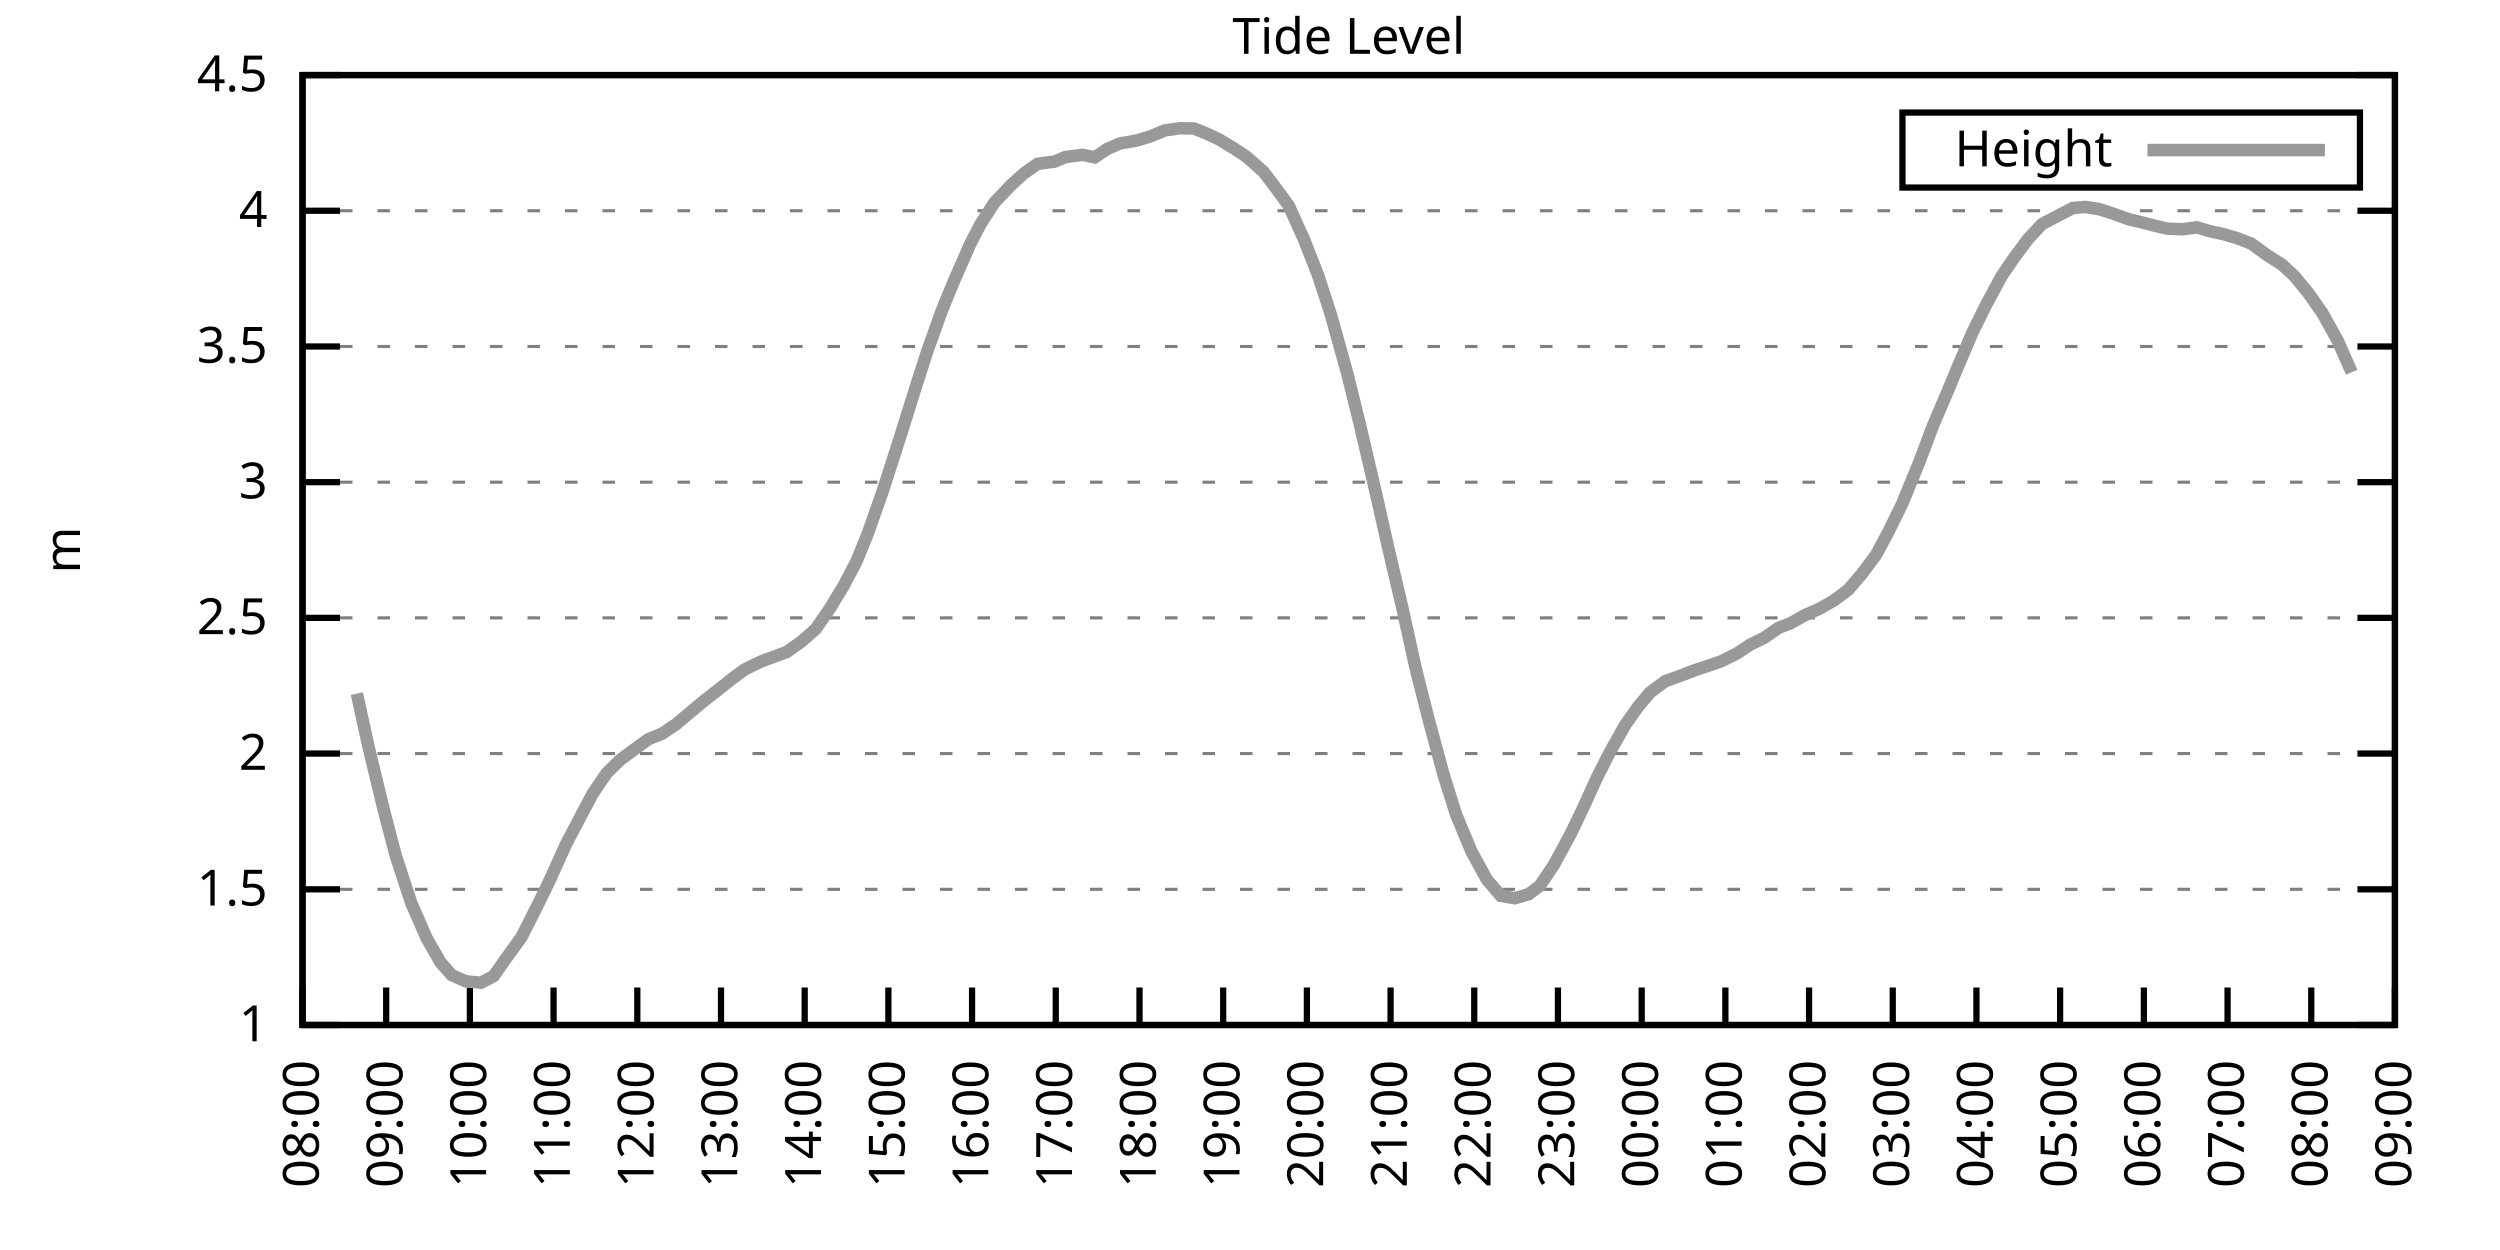
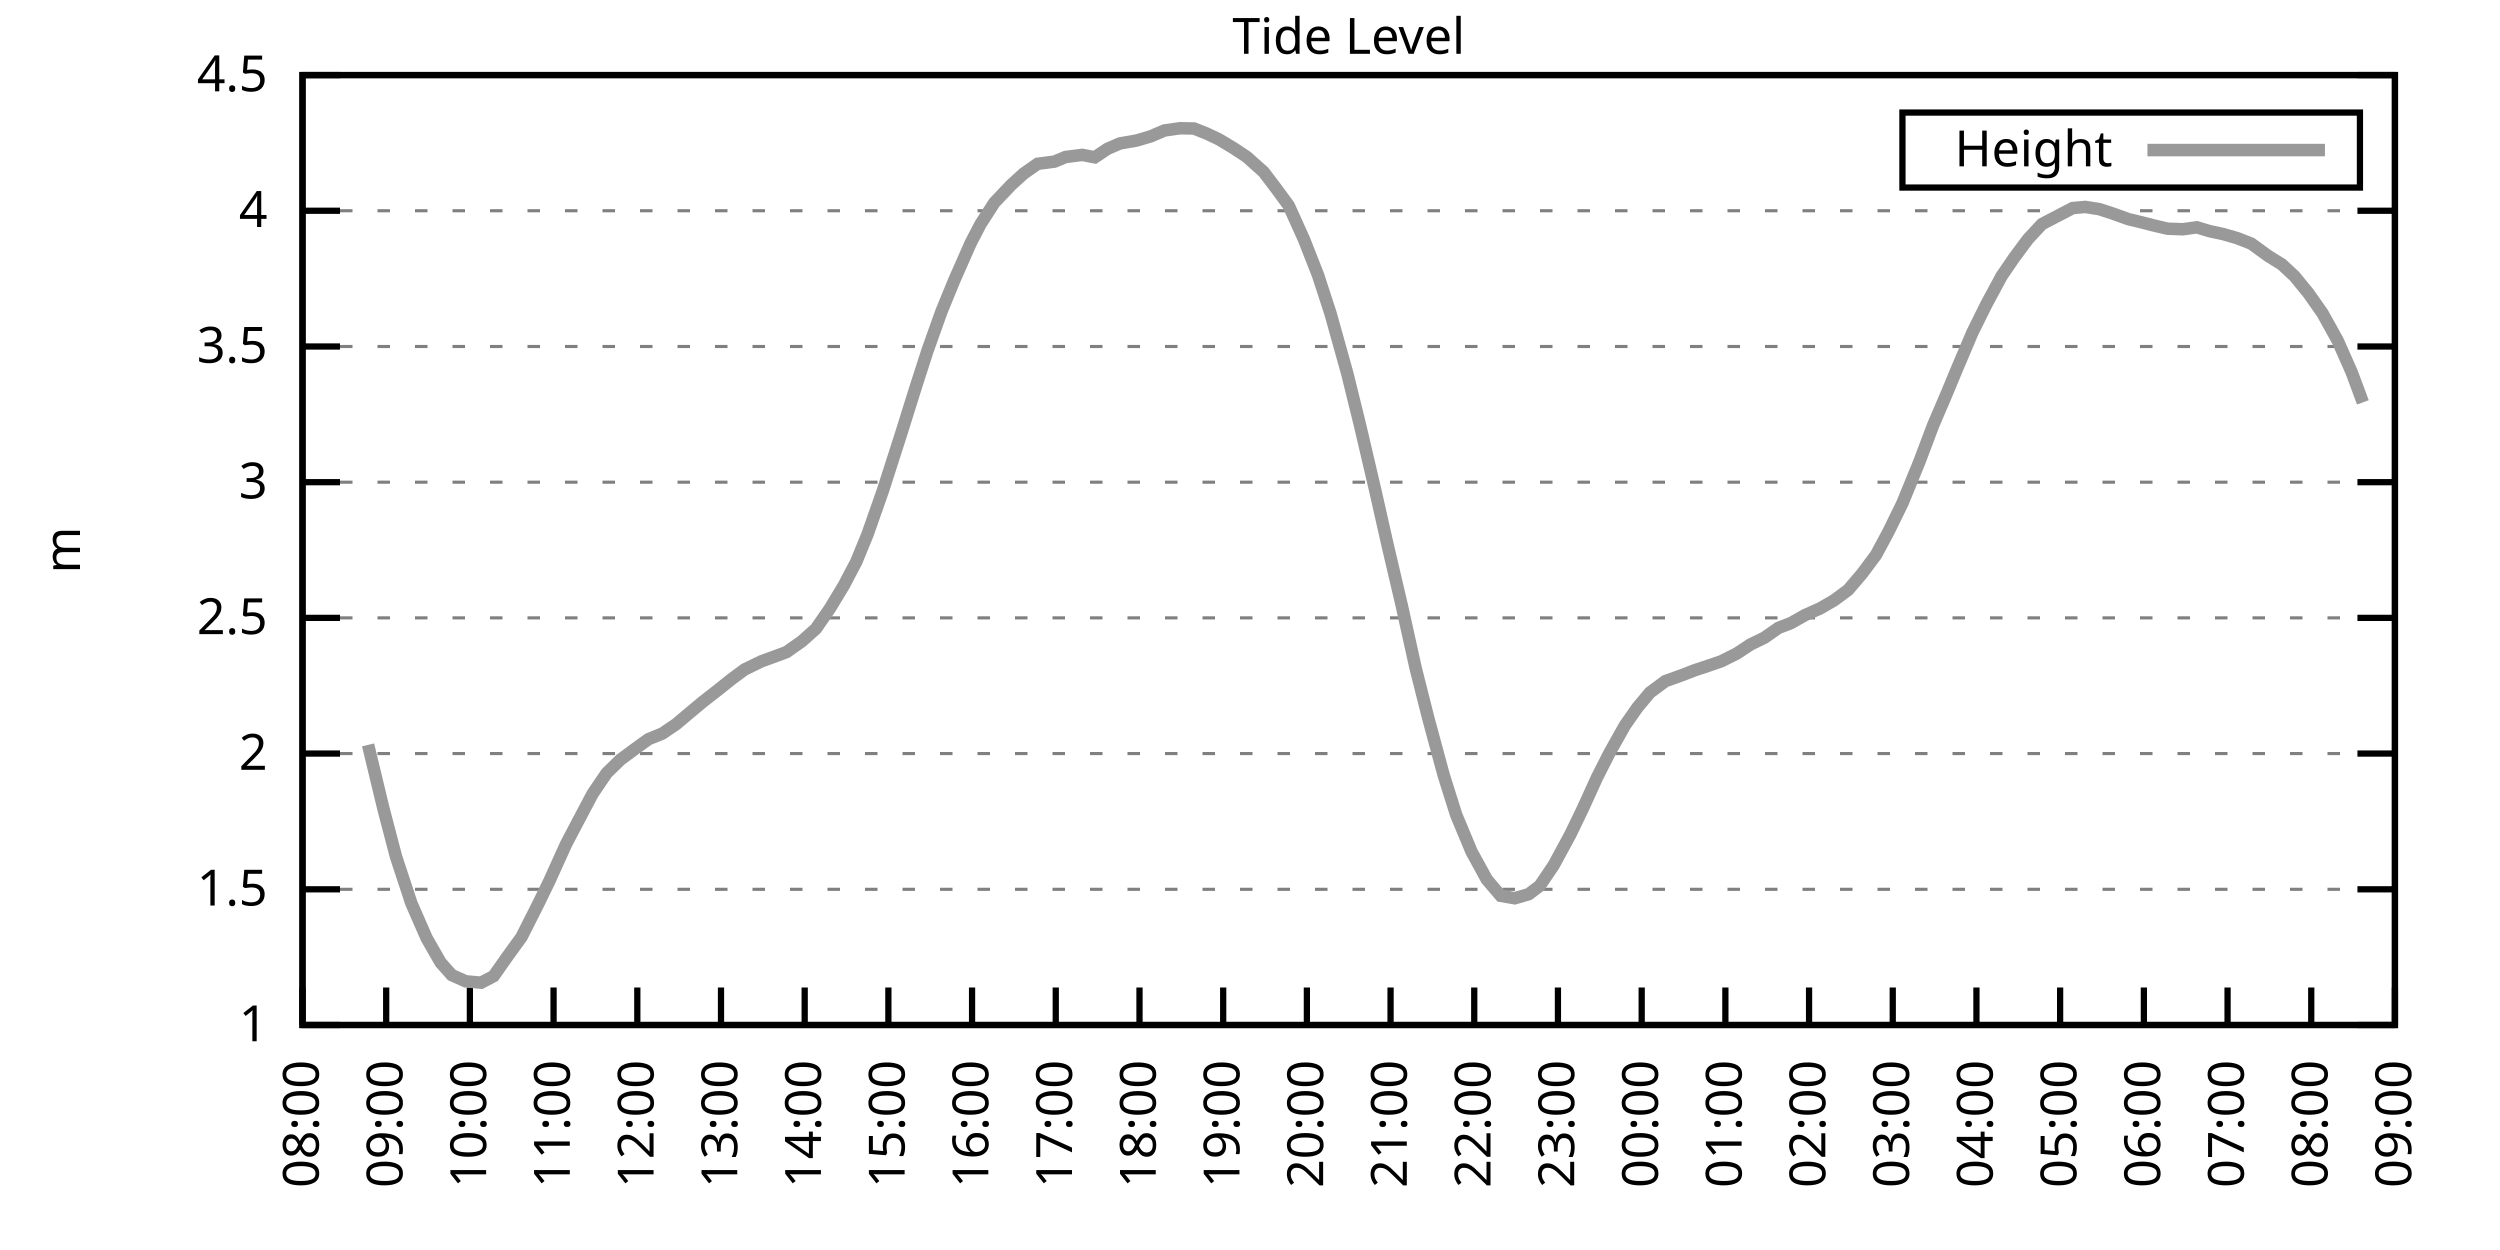
<svg xmlns="http://www.w3.org/2000/svg" xmlns:xlink="http://www.w3.org/1999/xlink" width="400" height="200" viewBox="0 0 400 200">
  <g id="gnuplot_canvas">
    <rect x="0" y="0" width="400" height="200" fill="none" />
    <defs>
      <circle id="gpDot" r="0.5" stroke-width="0.5" stroke="currentColor" />
      <path id="gpPt0" stroke-width="0.333" stroke="currentColor" d="M-1,0 h2 M0,-1 v2" />
      <path id="gpPt1" stroke-width="0.333" stroke="currentColor" d="M-1,-1 L1,1 M1,-1 L-1,1" />
      <path id="gpPt2" stroke-width="0.333" stroke="currentColor" d="M-1,0 L1,0 M0,-1 L0,1 M-1,-1 L1,1 M-1,1 L1,-1" />
      <rect id="gpPt3" stroke-width="0.333" stroke="currentColor" x="-1" y="-1" width="2" height="2" />
      <rect id="gpPt4" stroke-width="0.333" stroke="currentColor" fill="currentColor" x="-1" y="-1" width="2" height="2" />
      <circle id="gpPt5" stroke-width="0.333" stroke="currentColor" cx="0" cy="0" r="1" />
      <use xlink:href="#gpPt5" id="gpPt6" fill="currentColor" stroke="none" />
      <path id="gpPt7" stroke-width="0.333" stroke="currentColor" d="M0,-1.33 L-1.33,0.67 L1.33,0.67 z" />
      <use xlink:href="#gpPt7" id="gpPt8" fill="currentColor" stroke="none" />
      <use xlink:href="#gpPt7" id="gpPt9" stroke="currentColor" transform="rotate(180)" />
      <use xlink:href="#gpPt9" id="gpPt10" fill="currentColor" stroke="none" />
      <use xlink:href="#gpPt3" id="gpPt11" stroke="currentColor" transform="rotate(45)" />
      <use xlink:href="#gpPt11" id="gpPt12" fill="currentColor" stroke="none" />
      <path id="gpPt13" stroke-width="0.333" stroke="currentColor" d="M0,1.330 L1.265,0.411 L0.782,-1.067 L-0.782,-1.076 L-1.265,0.411 z" />
      <use xlink:href="#gpPt13" id="gpPt14" fill="currentColor" stroke="none" />
      <filter id="textbox" filterUnits="objectBoundingBox" x="0" y="0" height="1" width="1">
        <feFlood flood-color="white" flood-opacity="1" result="bgnd" />
        <feComposite in="SourceGraphic" in2="bgnd" operator="atop" />
      </filter>
      <filter id="greybox" filterUnits="objectBoundingBox" x="0" y="0" height="1" width="1">
        <feFlood flood-color="lightgrey" flood-opacity="1" result="grey" />
        <feComposite in="SourceGraphic" in2="grey" operator="atop" />
      </filter>
    </defs>
    <g fill="none" color="white" stroke="currentColor" stroke-width="1.00" stroke-linecap="butt" stroke-linejoin="miter">
</g>
    <g fill="none" color="black" stroke="currentColor" stroke-width="1.00" stroke-linecap="butt" stroke-linejoin="miter">
      <g stroke="none" shape-rendering="crispEdges">
        <polygon fill="rgb(255, 255, 255)" points="48.40,164.00 383.18,164.00 383.18,12.02 48.40,12.02 " />
      </g>
    </g>
    <g fill="none" color="black" stroke="currentColor" stroke-width="1.00" stroke-linecap="butt" stroke-linejoin="miter">
</g>
    <g fill="none" color="black" stroke="black" stroke-width="0.50" stroke-linecap="butt" stroke-linejoin="miter">
</g>
    <g fill="none" color="gray" stroke="currentColor" stroke-width="0.50" stroke-linecap="butt" stroke-linejoin="miter">
      <path stroke="gray" stroke-dasharray="2,4" class="gridline" d="M48.40,164.00 L383.19,164.00  " />
    </g>
    <g fill="none" color="gray" stroke="gray" stroke-width="1.00" stroke-linecap="butt" stroke-linejoin="miter">
</g>
    <g fill="none" color="black" stroke="currentColor" stroke-width="1.00" stroke-linecap="butt" stroke-linejoin="miter">
      <path stroke="black" d="M48.40,164.00 L54.40,164.00 M383.19,164.00 L377.19,164.00  " />
      <g transform="translate(42.80,166.60)" stroke="none" fill="black" font-family="Sans" font-size="8.00" text-anchor="end">
        <text>
          <tspan font-family="Sans"> 1</tspan>
        </text>
      </g>
    </g>
    <g fill="none" color="black" stroke="currentColor" stroke-width="1.00" stroke-linecap="butt" stroke-linejoin="miter">
</g>
    <g fill="none" color="black" stroke="black" stroke-width="0.50" stroke-linecap="butt" stroke-linejoin="miter">
</g>
    <g fill="none" color="gray" stroke="currentColor" stroke-width="0.50" stroke-linecap="butt" stroke-linejoin="miter">
      <path stroke="gray" stroke-dasharray="2,4" class="gridline" d="M48.40,142.29 L383.19,142.29  " />
    </g>
    <g fill="none" color="gray" stroke="gray" stroke-width="1.00" stroke-linecap="butt" stroke-linejoin="miter">
</g>
    <g fill="none" color="black" stroke="currentColor" stroke-width="1.00" stroke-linecap="butt" stroke-linejoin="miter">
      <path stroke="black" d="M48.40,142.29 L54.40,142.29 M383.19,142.29 L377.19,142.29  " />
      <g transform="translate(42.80,144.89)" stroke="none" fill="black" font-family="Sans" font-size="8.00" text-anchor="end">
        <text>
          <tspan font-family="Sans"> 1.5</tspan>
        </text>
      </g>
    </g>
    <g fill="none" color="black" stroke="currentColor" stroke-width="1.00" stroke-linecap="butt" stroke-linejoin="miter">
</g>
    <g fill="none" color="black" stroke="black" stroke-width="0.50" stroke-linecap="butt" stroke-linejoin="miter">
</g>
    <g fill="none" color="gray" stroke="currentColor" stroke-width="0.50" stroke-linecap="butt" stroke-linejoin="miter">
      <path stroke="gray" stroke-dasharray="2,4" class="gridline" d="M48.40,120.57 L383.19,120.57  " />
    </g>
    <g fill="none" color="gray" stroke="gray" stroke-width="1.00" stroke-linecap="butt" stroke-linejoin="miter">
</g>
    <g fill="none" color="black" stroke="currentColor" stroke-width="1.00" stroke-linecap="butt" stroke-linejoin="miter">
      <path stroke="black" d="M48.40,120.57 L54.40,120.57 M383.19,120.57 L377.19,120.57  " />
      <g transform="translate(42.80,123.17)" stroke="none" fill="black" font-family="Sans" font-size="8.00" text-anchor="end">
        <text>
          <tspan font-family="Sans"> 2</tspan>
        </text>
      </g>
    </g>
    <g fill="none" color="black" stroke="currentColor" stroke-width="1.00" stroke-linecap="butt" stroke-linejoin="miter">
</g>
    <g fill="none" color="black" stroke="black" stroke-width="0.50" stroke-linecap="butt" stroke-linejoin="miter">
</g>
    <g fill="none" color="gray" stroke="currentColor" stroke-width="0.50" stroke-linecap="butt" stroke-linejoin="miter">
      <path stroke="gray" stroke-dasharray="2,4" class="gridline" d="M48.40,98.86 L383.19,98.86  " />
    </g>
    <g fill="none" color="gray" stroke="gray" stroke-width="1.00" stroke-linecap="butt" stroke-linejoin="miter">
</g>
    <g fill="none" color="black" stroke="currentColor" stroke-width="1.00" stroke-linecap="butt" stroke-linejoin="miter">
      <path stroke="black" d="M48.40,98.86 L54.40,98.86 M383.19,98.86 L377.19,98.86  " />
      <g transform="translate(42.80,101.46)" stroke="none" fill="black" font-family="Sans" font-size="8.00" text-anchor="end">
        <text>
          <tspan font-family="Sans"> 2.5</tspan>
        </text>
      </g>
    </g>
    <g fill="none" color="black" stroke="currentColor" stroke-width="1.00" stroke-linecap="butt" stroke-linejoin="miter">
</g>
    <g fill="none" color="black" stroke="black" stroke-width="0.50" stroke-linecap="butt" stroke-linejoin="miter">
</g>
    <g fill="none" color="gray" stroke="currentColor" stroke-width="0.50" stroke-linecap="butt" stroke-linejoin="miter">
      <path stroke="gray" stroke-dasharray="2,4" class="gridline" d="M48.40,77.15 L383.19,77.15  " />
    </g>
    <g fill="none" color="gray" stroke="gray" stroke-width="1.00" stroke-linecap="butt" stroke-linejoin="miter">
</g>
    <g fill="none" color="black" stroke="currentColor" stroke-width="1.00" stroke-linecap="butt" stroke-linejoin="miter">
      <path stroke="black" d="M48.40,77.15 L54.40,77.15 M383.19,77.15 L377.19,77.15  " />
      <g transform="translate(42.80,79.75)" stroke="none" fill="black" font-family="Sans" font-size="8.00" text-anchor="end">
        <text>
          <tspan font-family="Sans"> 3</tspan>
        </text>
      </g>
    </g>
    <g fill="none" color="black" stroke="currentColor" stroke-width="1.00" stroke-linecap="butt" stroke-linejoin="miter">
</g>
    <g fill="none" color="black" stroke="black" stroke-width="0.50" stroke-linecap="butt" stroke-linejoin="miter">
</g>
    <g fill="none" color="gray" stroke="currentColor" stroke-width="0.50" stroke-linecap="butt" stroke-linejoin="miter">
      <path stroke="gray" stroke-dasharray="2,4" class="gridline" d="M48.40,55.44 L383.19,55.44  " />
    </g>
    <g fill="none" color="gray" stroke="gray" stroke-width="1.00" stroke-linecap="butt" stroke-linejoin="miter">
</g>
    <g fill="none" color="black" stroke="currentColor" stroke-width="1.00" stroke-linecap="butt" stroke-linejoin="miter">
      <path stroke="black" d="M48.40,55.44 L54.40,55.44 M383.19,55.44 L377.19,55.44  " />
      <g transform="translate(42.80,58.04)" stroke="none" fill="black" font-family="Sans" font-size="8.00" text-anchor="end">
        <text>
          <tspan font-family="Sans"> 3.5</tspan>
        </text>
      </g>
    </g>
    <g fill="none" color="black" stroke="currentColor" stroke-width="1.00" stroke-linecap="butt" stroke-linejoin="miter">
</g>
    <g fill="none" color="black" stroke="black" stroke-width="0.50" stroke-linecap="butt" stroke-linejoin="miter">
</g>
    <g fill="none" color="gray" stroke="currentColor" stroke-width="0.50" stroke-linecap="butt" stroke-linejoin="miter">
      <path stroke="gray" stroke-dasharray="2,4" class="gridline" d="M48.40,33.72 L383.19,33.72  " />
    </g>
    <g fill="none" color="gray" stroke="gray" stroke-width="1.00" stroke-linecap="butt" stroke-linejoin="miter">
</g>
    <g fill="none" color="black" stroke="currentColor" stroke-width="1.00" stroke-linecap="butt" stroke-linejoin="miter">
      <path stroke="black" d="M48.40,33.72 L54.40,33.72 M383.19,33.72 L377.19,33.72  " />
      <g transform="translate(42.80,36.32)" stroke="none" fill="black" font-family="Sans" font-size="8.00" text-anchor="end">
        <text>
          <tspan font-family="Sans"> 4</tspan>
        </text>
      </g>
    </g>
    <g fill="none" color="black" stroke="currentColor" stroke-width="1.00" stroke-linecap="butt" stroke-linejoin="miter">
</g>
    <g fill="none" color="black" stroke="black" stroke-width="0.50" stroke-linecap="butt" stroke-linejoin="miter">
</g>
    <g fill="none" color="gray" stroke="currentColor" stroke-width="0.50" stroke-linecap="butt" stroke-linejoin="miter">
      <path stroke="gray" stroke-dasharray="2,4" class="gridline" d="M48.40,12.01 L383.19,12.01  " />
    </g>
    <g fill="none" color="gray" stroke="gray" stroke-width="1.00" stroke-linecap="butt" stroke-linejoin="miter">
</g>
    <g fill="none" color="black" stroke="currentColor" stroke-width="1.00" stroke-linecap="butt" stroke-linejoin="miter">
      <path stroke="black" d="M48.40,12.01 L54.40,12.01 M383.19,12.01 L377.19,12.01  " />
      <g transform="translate(42.80,14.61)" stroke="none" fill="black" font-family="Sans" font-size="8.00" text-anchor="end">
        <text>
          <tspan font-family="Sans"> 4.5</tspan>
        </text>
      </g>
    </g>
    <g fill="none" color="black" stroke="currentColor" stroke-width="1.00" stroke-linecap="butt" stroke-linejoin="miter">
      <path stroke="black" d="M48.40,164.00 L48.40,158.00  " />
      <g transform="translate(51.00,169.60) rotate(270.00)" stroke="none" fill="black" font-family="Sans" font-size="8.00" text-anchor="end">
        <text>
          <tspan font-family="Sans">08:00</tspan>
        </text>
      </g>
    </g>
    <g fill="none" color="black" stroke="currentColor" stroke-width="1.00" stroke-linecap="butt" stroke-linejoin="miter">
      <path stroke="black" d="M61.79,164.00 L61.79,158.00  " />
      <g transform="translate(64.39,169.60) rotate(270.00)" stroke="none" fill="black" font-family="Sans" font-size="8.00" text-anchor="end">
        <text>
          <tspan font-family="Sans">09:00</tspan>
        </text>
      </g>
    </g>
    <g fill="none" color="black" stroke="currentColor" stroke-width="1.00" stroke-linecap="butt" stroke-linejoin="miter">
      <path stroke="black" d="M75.18,164.00 L75.18,158.00  " />
      <g transform="translate(77.78,169.60) rotate(270.00)" stroke="none" fill="black" font-family="Sans" font-size="8.00" text-anchor="end">
        <text>
          <tspan font-family="Sans">10:00</tspan>
        </text>
      </g>
    </g>
    <g fill="none" color="black" stroke="currentColor" stroke-width="1.00" stroke-linecap="butt" stroke-linejoin="miter">
      <path stroke="black" d="M88.57,164.00 L88.57,158.00  " />
      <g transform="translate(91.17,169.60) rotate(270.00)" stroke="none" fill="black" font-family="Sans" font-size="8.00" text-anchor="end">
        <text>
          <tspan font-family="Sans">11:00</tspan>
        </text>
      </g>
    </g>
    <g fill="none" color="black" stroke="currentColor" stroke-width="1.00" stroke-linecap="butt" stroke-linejoin="miter">
      <path stroke="black" d="M101.97,164.00 L101.97,158.00  " />
      <g transform="translate(104.57,169.60) rotate(270.00)" stroke="none" fill="black" font-family="Sans" font-size="8.00" text-anchor="end">
        <text>
          <tspan font-family="Sans">12:00</tspan>
        </text>
      </g>
    </g>
    <g fill="none" color="black" stroke="currentColor" stroke-width="1.00" stroke-linecap="butt" stroke-linejoin="miter">
      <path stroke="black" d="M115.36,164.00 L115.36,158.00  " />
      <g transform="translate(117.96,169.60) rotate(270.00)" stroke="none" fill="black" font-family="Sans" font-size="8.00" text-anchor="end">
        <text>
          <tspan font-family="Sans">13:00</tspan>
        </text>
      </g>
    </g>
    <g fill="none" color="black" stroke="currentColor" stroke-width="1.00" stroke-linecap="butt" stroke-linejoin="miter">
      <path stroke="black" d="M128.75,164.00 L128.75,158.00  " />
      <g transform="translate(131.35,169.60) rotate(270.00)" stroke="none" fill="black" font-family="Sans" font-size="8.00" text-anchor="end">
        <text>
          <tspan font-family="Sans">14:00</tspan>
        </text>
      </g>
    </g>
    <g fill="none" color="black" stroke="currentColor" stroke-width="1.00" stroke-linecap="butt" stroke-linejoin="miter">
      <path stroke="black" d="M142.14,164.00 L142.14,158.00  " />
      <g transform="translate(144.74,169.60) rotate(270.00)" stroke="none" fill="black" font-family="Sans" font-size="8.00" text-anchor="end">
        <text>
          <tspan font-family="Sans">15:00</tspan>
        </text>
      </g>
    </g>
    <g fill="none" color="black" stroke="currentColor" stroke-width="1.00" stroke-linecap="butt" stroke-linejoin="miter">
      <path stroke="black" d="M155.53,164.00 L155.53,158.00  " />
      <g transform="translate(158.13,169.60) rotate(270.00)" stroke="none" fill="black" font-family="Sans" font-size="8.00" text-anchor="end">
        <text>
          <tspan font-family="Sans">16:00</tspan>
        </text>
      </g>
    </g>
    <g fill="none" color="black" stroke="currentColor" stroke-width="1.00" stroke-linecap="butt" stroke-linejoin="miter">
      <path stroke="black" d="M168.92,164.00 L168.92,158.00  " />
      <g transform="translate(171.52,169.60) rotate(270.00)" stroke="none" fill="black" font-family="Sans" font-size="8.00" text-anchor="end">
        <text>
          <tspan font-family="Sans">17:00</tspan>
        </text>
      </g>
    </g>
    <g fill="none" color="black" stroke="currentColor" stroke-width="1.00" stroke-linecap="butt" stroke-linejoin="miter">
      <path stroke="black" d="M182.32,164.00 L182.32,158.00  " />
      <g transform="translate(184.92,169.60) rotate(270.00)" stroke="none" fill="black" font-family="Sans" font-size="8.00" text-anchor="end">
        <text>
          <tspan font-family="Sans">18:00</tspan>
        </text>
      </g>
    </g>
    <g fill="none" color="black" stroke="currentColor" stroke-width="1.00" stroke-linecap="butt" stroke-linejoin="miter">
      <path stroke="black" d="M195.71,164.00 L195.71,158.00  " />
      <g transform="translate(198.31,169.60) rotate(270.00)" stroke="none" fill="black" font-family="Sans" font-size="8.00" text-anchor="end">
        <text>
          <tspan font-family="Sans">19:00</tspan>
        </text>
      </g>
    </g>
    <g fill="none" color="black" stroke="currentColor" stroke-width="1.00" stroke-linecap="butt" stroke-linejoin="miter">
      <path stroke="black" d="M209.10,164.00 L209.10,158.00  " />
      <g transform="translate(211.70,169.60) rotate(270.00)" stroke="none" fill="black" font-family="Sans" font-size="8.00" text-anchor="end">
        <text>
          <tspan font-family="Sans">20:00</tspan>
        </text>
      </g>
    </g>
    <g fill="none" color="black" stroke="currentColor" stroke-width="1.00" stroke-linecap="butt" stroke-linejoin="miter">
      <path stroke="black" d="M222.49,164.00 L222.49,158.00  " />
      <g transform="translate(225.09,169.60) rotate(270.00)" stroke="none" fill="black" font-family="Sans" font-size="8.00" text-anchor="end">
        <text>
          <tspan font-family="Sans">21:00</tspan>
        </text>
      </g>
    </g>
    <g fill="none" color="black" stroke="currentColor" stroke-width="1.00" stroke-linecap="butt" stroke-linejoin="miter">
      <path stroke="black" d="M235.88,164.00 L235.88,158.00  " />
      <g transform="translate(238.48,169.60) rotate(270.00)" stroke="none" fill="black" font-family="Sans" font-size="8.00" text-anchor="end">
        <text>
          <tspan font-family="Sans">22:00</tspan>
        </text>
      </g>
    </g>
    <g fill="none" color="black" stroke="currentColor" stroke-width="1.00" stroke-linecap="butt" stroke-linejoin="miter">
      <path stroke="black" d="M249.27,164.00 L249.27,158.00  " />
      <g transform="translate(251.87,169.60) rotate(270.00)" stroke="none" fill="black" font-family="Sans" font-size="8.00" text-anchor="end">
        <text>
          <tspan font-family="Sans">23:00</tspan>
        </text>
      </g>
    </g>
    <g fill="none" color="black" stroke="currentColor" stroke-width="1.00" stroke-linecap="butt" stroke-linejoin="miter">
      <path stroke="black" d="M262.67,164.00 L262.67,158.00  " />
      <g transform="translate(265.27,169.60) rotate(270.00)" stroke="none" fill="black" font-family="Sans" font-size="8.00" text-anchor="end">
        <text>
          <tspan font-family="Sans">00:00</tspan>
        </text>
      </g>
    </g>
    <g fill="none" color="black" stroke="currentColor" stroke-width="1.00" stroke-linecap="butt" stroke-linejoin="miter">
      <path stroke="black" d="M276.06,164.00 L276.06,158.00  " />
      <g transform="translate(278.66,169.60) rotate(270.00)" stroke="none" fill="black" font-family="Sans" font-size="8.00" text-anchor="end">
        <text>
          <tspan font-family="Sans">01:00</tspan>
        </text>
      </g>
    </g>
    <g fill="none" color="black" stroke="currentColor" stroke-width="1.00" stroke-linecap="butt" stroke-linejoin="miter">
      <path stroke="black" d="M289.45,164.00 L289.45,158.00  " />
      <g transform="translate(292.05,169.60) rotate(270.00)" stroke="none" fill="black" font-family="Sans" font-size="8.00" text-anchor="end">
        <text>
          <tspan font-family="Sans">02:00</tspan>
        </text>
      </g>
    </g>
    <g fill="none" color="black" stroke="currentColor" stroke-width="1.00" stroke-linecap="butt" stroke-linejoin="miter">
      <path stroke="black" d="M302.84,164.00 L302.84,158.00  " />
      <g transform="translate(305.44,169.60) rotate(270.00)" stroke="none" fill="black" font-family="Sans" font-size="8.00" text-anchor="end">
        <text>
          <tspan font-family="Sans">03:00</tspan>
        </text>
      </g>
    </g>
    <g fill="none" color="black" stroke="currentColor" stroke-width="1.00" stroke-linecap="butt" stroke-linejoin="miter">
      <path stroke="black" d="M316.23,164.00 L316.23,158.00  " />
      <g transform="translate(318.83,169.60) rotate(270.00)" stroke="none" fill="black" font-family="Sans" font-size="8.00" text-anchor="end">
        <text>
          <tspan font-family="Sans">04:00</tspan>
        </text>
      </g>
    </g>
    <g fill="none" color="black" stroke="currentColor" stroke-width="1.00" stroke-linecap="butt" stroke-linejoin="miter">
      <path stroke="black" d="M329.62,164.00 L329.62,158.00  " />
      <g transform="translate(332.22,169.60) rotate(270.00)" stroke="none" fill="black" font-family="Sans" font-size="8.00" text-anchor="end">
        <text>
          <tspan font-family="Sans">05:00</tspan>
        </text>
      </g>
    </g>
    <g fill="none" color="black" stroke="currentColor" stroke-width="1.00" stroke-linecap="butt" stroke-linejoin="miter">
      <path stroke="black" d="M343.02,164.00 L343.02,158.00  " />
      <g transform="translate(345.62,169.60) rotate(270.00)" stroke="none" fill="black" font-family="Sans" font-size="8.00" text-anchor="end">
        <text>
          <tspan font-family="Sans">06:00</tspan>
        </text>
      </g>
    </g>
    <g fill="none" color="black" stroke="currentColor" stroke-width="1.00" stroke-linecap="butt" stroke-linejoin="miter">
      <path stroke="black" d="M356.41,164.00 L356.41,158.00  " />
      <g transform="translate(359.01,169.60) rotate(270.00)" stroke="none" fill="black" font-family="Sans" font-size="8.00" text-anchor="end">
        <text>
          <tspan font-family="Sans">07:00</tspan>
        </text>
      </g>
    </g>
    <g fill="none" color="black" stroke="currentColor" stroke-width="1.00" stroke-linecap="butt" stroke-linejoin="miter">
      <path stroke="black" d="M369.80,164.00 L369.80,158.00  " />
      <g transform="translate(372.40,169.60) rotate(270.00)" stroke="none" fill="black" font-family="Sans" font-size="8.00" text-anchor="end">
        <text>
          <tspan font-family="Sans">08:00</tspan>
        </text>
      </g>
    </g>
    <g fill="none" color="black" stroke="currentColor" stroke-width="1.00" stroke-linecap="butt" stroke-linejoin="miter">
      <path stroke="black" d="M383.19,164.00 L383.19,158.00  " />
      <g transform="translate(385.79,169.60) rotate(270.00)" stroke="none" fill="black" font-family="Sans" font-size="8.00" text-anchor="end">
        <text>
          <tspan font-family="Sans">09:00</tspan>
        </text>
      </g>
    </g>
    <g fill="none" color="black" stroke="currentColor" stroke-width="1.00" stroke-linecap="butt" stroke-linejoin="miter">
</g>
    <g fill="none" color="black" stroke="currentColor" stroke-width="1.00" stroke-linecap="butt" stroke-linejoin="miter">
      <path stroke="black" d="M48.40,12.01 L48.40,164.00 L383.19,164.00 L383.19,12.01 L48.40,12.01 Z  " />
    </g>
    <g fill="none" color="black" stroke="currentColor" stroke-width="1.00" stroke-linecap="butt" stroke-linejoin="miter">
</g>
    <g fill="none" color="black" stroke="currentColor" stroke-width="1.00" stroke-linecap="butt" stroke-linejoin="miter">
      <path stroke="black" d="M304.39,30.01 L304.39,18.01 L377.59,18.01 L377.59,30.01 L304.39,30.01 Z  " />
    </g>
    <g id="Tide_level_plot_1">
      <g fill="none" color="white" stroke="black" stroke-width="2.00" stroke-linecap="butt" stroke-linejoin="miter">
</g>
      <g fill="none" color="black" stroke="currentColor" stroke-width="2.00" stroke-linecap="butt" stroke-linejoin="miter">
        <g transform="translate(337.99,26.61)" stroke="none" fill="black" font-family="Sans" font-size="8.00" text-anchor="end">
          <text>
            <tspan font-family="Sans">Height</tspan>
          </text>
        </g>
      </g>
      <g fill="none" color="black" stroke="currentColor" stroke-width="2.00" stroke-linecap="butt" stroke-linejoin="miter">
-         <path stroke="rgb(153, 153, 153)" d="M343.59,24.01 L371.99,24.01 M57.10,110.98 L58.89,119.18 L61.35,129.39 L63.35,137.03 L65.81,144.50 L68.26,150.10   L70.50,154.01 L72.28,156.01 L74.51,157.01 L76.97,157.23 L78.98,156.18 L81.21,153.01 L83.44,149.93 L86.12,144.63   L87.91,140.94 L90.58,135.04 L92.82,130.78 L94.82,127.00 L97.06,123.70 L99.29,121.53 L101.52,119.88 L103.75,118.27   L105.98,117.36 L108.22,115.84 L110.22,114.15 L112.46,112.28 L115.13,110.20 L116.92,108.76 L119.15,107.11 L121.83,105.81   L123.62,105.16 L125.85,104.33 L128.30,102.60 L130.54,100.60 L132.77,97.38 L135.00,93.69 L137.01,89.87 L138.79,85.53   L141.25,78.54 L144.15,69.51 L146.38,62.38 L148.39,56.13 L150.62,49.88 L152.63,44.97 L155.31,38.89 L156.87,35.89   L159.10,32.42 L161.78,29.60 L163.79,27.77 L166.02,26.21 L168.70,25.86 L170.49,25.12 L173.17,24.78 L175.17,25.17   L177.18,23.82 L179.19,22.95 L181.87,22.48 L184.10,21.82 L186.33,20.87 L188.79,20.52 L191.02,20.56 L193.03,21.35   L195.04,22.30 L197.49,23.78 L199.50,25.12 L202.18,27.51 L204.19,30.16 L206.20,32.90 L208.65,38.33 L210.88,44.01   L212.89,50.18 L215.57,59.78 L217.58,67.94 L220.04,78.45 L222.04,87.31 L224.28,96.86 L226.51,106.94 L228.52,114.89   L230.97,123.96 L232.98,130.35 L235.44,136.25 L237.89,140.72 L240.12,143.33 L242.36,143.72 L244.59,143.07 L246.37,141.72   L248.60,138.42 L251.28,133.47 L253.29,129.30 L255.52,124.40 L257.53,120.44 L259.99,116.06 L262.00,113.19 L264.00,110.80   L266.46,108.98 L269.14,108.02 L271.15,107.24 L273.38,106.50 L275.39,105.81 L277.84,104.59 L280.07,103.12 L282.31,102.03   L284.54,100.47 L286.55,99.69 L288.78,98.43 L291.23,97.34 L293.47,96.04 L295.70,94.39 L297.93,91.78 L300.16,88.79   L302.17,85.05 L304.40,80.49 L307.08,73.94 L309.31,68.03 L311.54,62.82 L313.11,59.04 L315.56,53.26 L317.79,48.75   L320.25,44.19 L322.26,41.24 L324.49,38.24 L326.72,35.85 L331.63,33.29 L333.64,33.11 L335.87,33.46 L337.88,34.11   L340.56,35.07 L342.57,35.55 L344.58,36.07 L346.81,36.59 L349.26,36.68 L351.50,36.37 L353.51,36.98 L355.74,37.46   L357.97,38.11 L360.20,38.98 L362.88,40.93 L365.11,42.32 L367.12,44.19 L369.35,46.92 L371.58,50.09 L374.04,54.52   L376.27,59.56  " />
+         <path stroke="rgb(153, 153, 153)" d="M343.59,24.01 L371.99,24.01 M58.89,119.18 L61.35,129.39 L63.35,137.03 L65.81,144.50 L68.26,150.10 L70.50,154.01   L72.28,156.01 L74.51,157.01 L76.97,157.23 L78.98,156.18 L81.21,153.01 L83.44,149.93 L86.12,144.63 L87.91,140.94   L90.58,135.04 L92.82,130.78 L94.82,127.00 L97.06,123.70 L99.29,121.53 L101.52,119.88 L103.75,118.27 L105.98,117.36   L108.22,115.84 L110.22,114.15 L112.46,112.28 L115.13,110.20 L116.92,108.76 L119.15,107.11 L121.83,105.81 L123.62,105.16   L125.85,104.33 L128.30,102.60 L130.54,100.60 L132.77,97.38 L135.00,93.69 L137.01,89.87 L138.79,85.53 L141.25,78.54   L144.15,69.51 L146.38,62.38 L148.39,56.13 L150.62,49.88 L152.63,44.97 L155.31,38.89 L156.87,35.89 L159.10,32.42   L161.78,29.60 L163.79,27.77 L166.02,26.21 L168.70,25.86 L170.49,25.12 L173.17,24.78 L175.17,25.17 L177.18,23.82   L179.19,22.95 L181.87,22.48 L184.10,21.82 L186.33,20.87 L188.79,20.52 L191.02,20.56 L193.03,21.35 L195.04,22.30   L197.49,23.78 L199.50,25.12 L202.18,27.51 L204.19,30.16 L206.20,32.90 L208.65,38.33 L210.88,44.01 L212.89,50.18   L215.57,59.78 L217.58,67.94 L220.04,78.45 L222.04,87.31 L224.28,96.86 L226.51,106.94 L228.52,114.89 L230.97,123.96   L232.98,130.35 L235.44,136.25 L237.89,140.72 L240.12,143.33 L242.36,143.72 L244.59,143.07 L246.37,141.72 L248.60,138.42   L251.28,133.47 L253.29,129.30 L255.52,124.40 L257.53,120.44 L259.99,116.06 L262.00,113.19 L264.00,110.80 L266.46,108.98   L269.14,108.02 L271.15,107.24 L273.38,106.50 L275.39,105.81 L277.84,104.59 L280.07,103.12 L282.31,102.03 L284.54,100.47   L286.55,99.69 L288.78,98.43 L291.23,97.34 L293.47,96.04 L295.70,94.39 L297.93,91.78 L300.16,88.79 L302.17,85.05   L304.40,80.49 L307.08,73.94 L309.31,68.03 L311.54,62.82 L313.11,59.04 L315.56,53.26 L317.79,48.75 L320.25,44.19   L322.26,41.24 L324.49,38.24 L326.72,35.85 L331.63,33.29 L333.64,33.11 L335.87,33.46 L337.88,34.11 L340.56,35.07   L342.57,35.55 L344.58,36.07 L346.81,36.59 L349.26,36.68 L351.50,36.37 L353.51,36.98 L355.74,37.46 L357.97,38.11   L360.20,38.98 L362.88,40.93 L365.11,42.32 L367.12,44.19 L369.35,46.92 L371.58,50.09 L374.04,54.52 L376.27,59.56   L378.06,64.38  " />
      </g>
    </g>
    <g fill="none" color="black" stroke="currentColor" stroke-width="2.00" stroke-linecap="butt" stroke-linejoin="miter">
</g>
    <g fill="none" color="black" stroke="black" stroke-width="1.00" stroke-linecap="butt" stroke-linejoin="miter">
</g>
    <g fill="none" color="black" stroke="currentColor" stroke-width="1.00" stroke-linecap="butt" stroke-linejoin="miter">
      <path stroke="black" d="M48.40,12.01 L48.40,164.00 L383.19,164.00 L383.19,12.01 L48.40,12.01 Z  " />
      <g transform="translate(12.80,88.01) rotate(270.00)" stroke="none" fill="black" font-family="Sans" font-size="8.00" text-anchor="middle">
        <text>
          <tspan font-family="Sans">m</tspan>
        </text>
      </g>
    </g>
    <g fill="none" color="black" stroke="currentColor" stroke-width="1.00" stroke-linecap="butt" stroke-linejoin="miter">
</g>
    <g fill="none" color="black" stroke="currentColor" stroke-width="1.00" stroke-linecap="butt" stroke-linejoin="miter">
      <g transform="translate(215.79,8.61)" stroke="none" fill="black" font-family="Sans" font-size="8.00" text-anchor="middle">
        <text>
          <tspan font-family="Sans">Tide Level</tspan>
        </text>
      </g>
    </g>
    <g fill="none" color="black" stroke="currentColor" stroke-width="1.00" stroke-linecap="butt" stroke-linejoin="miter">
</g>
  </g>
</svg>
